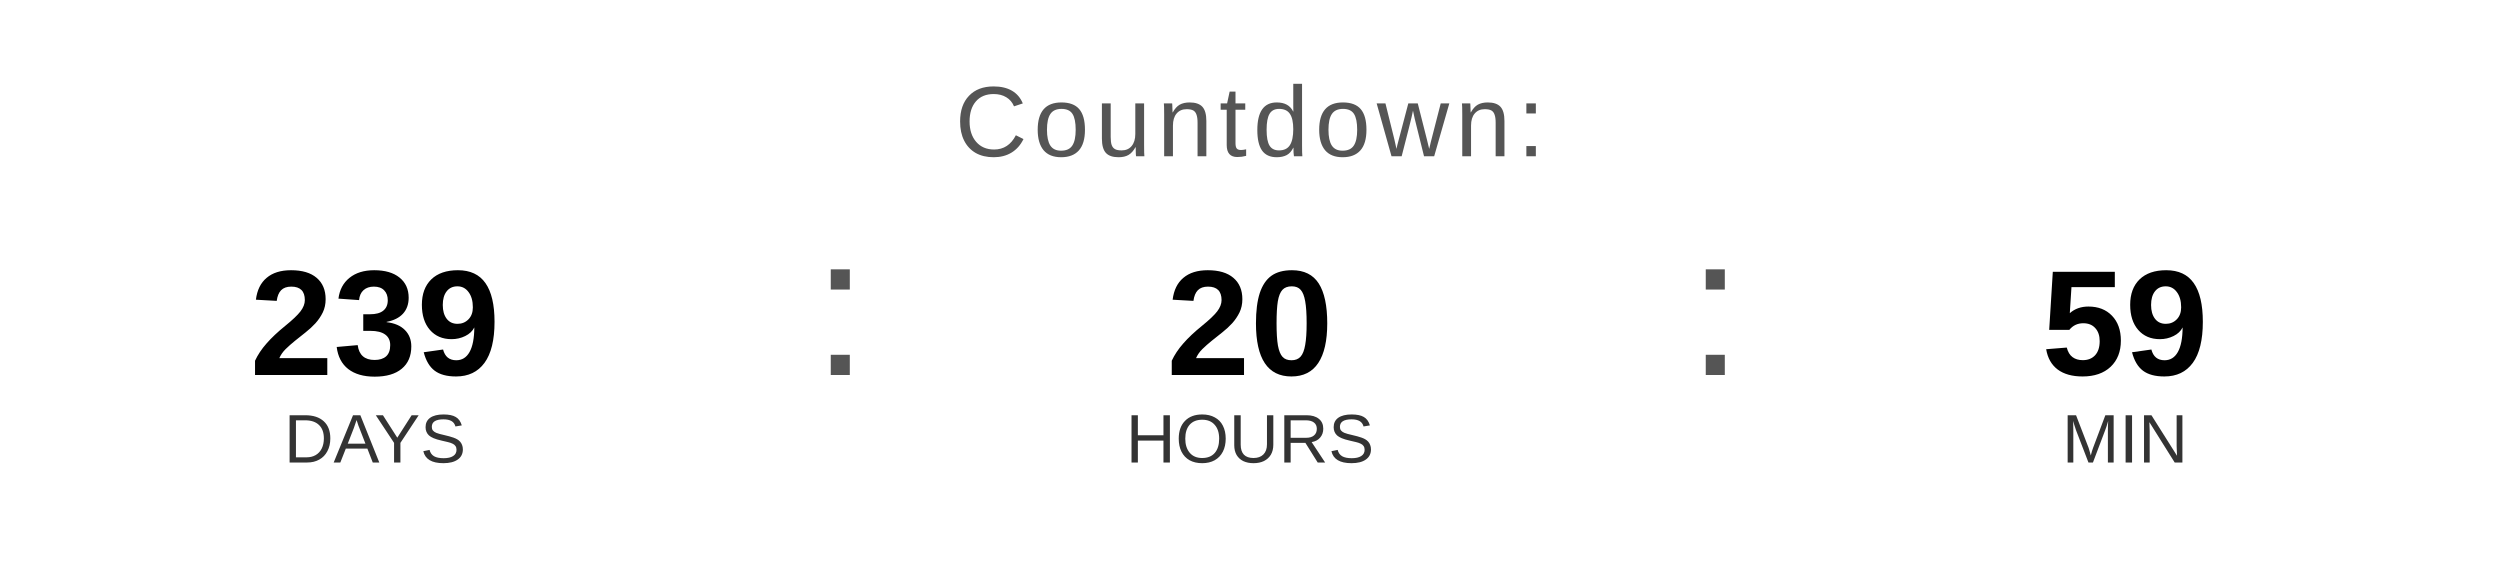
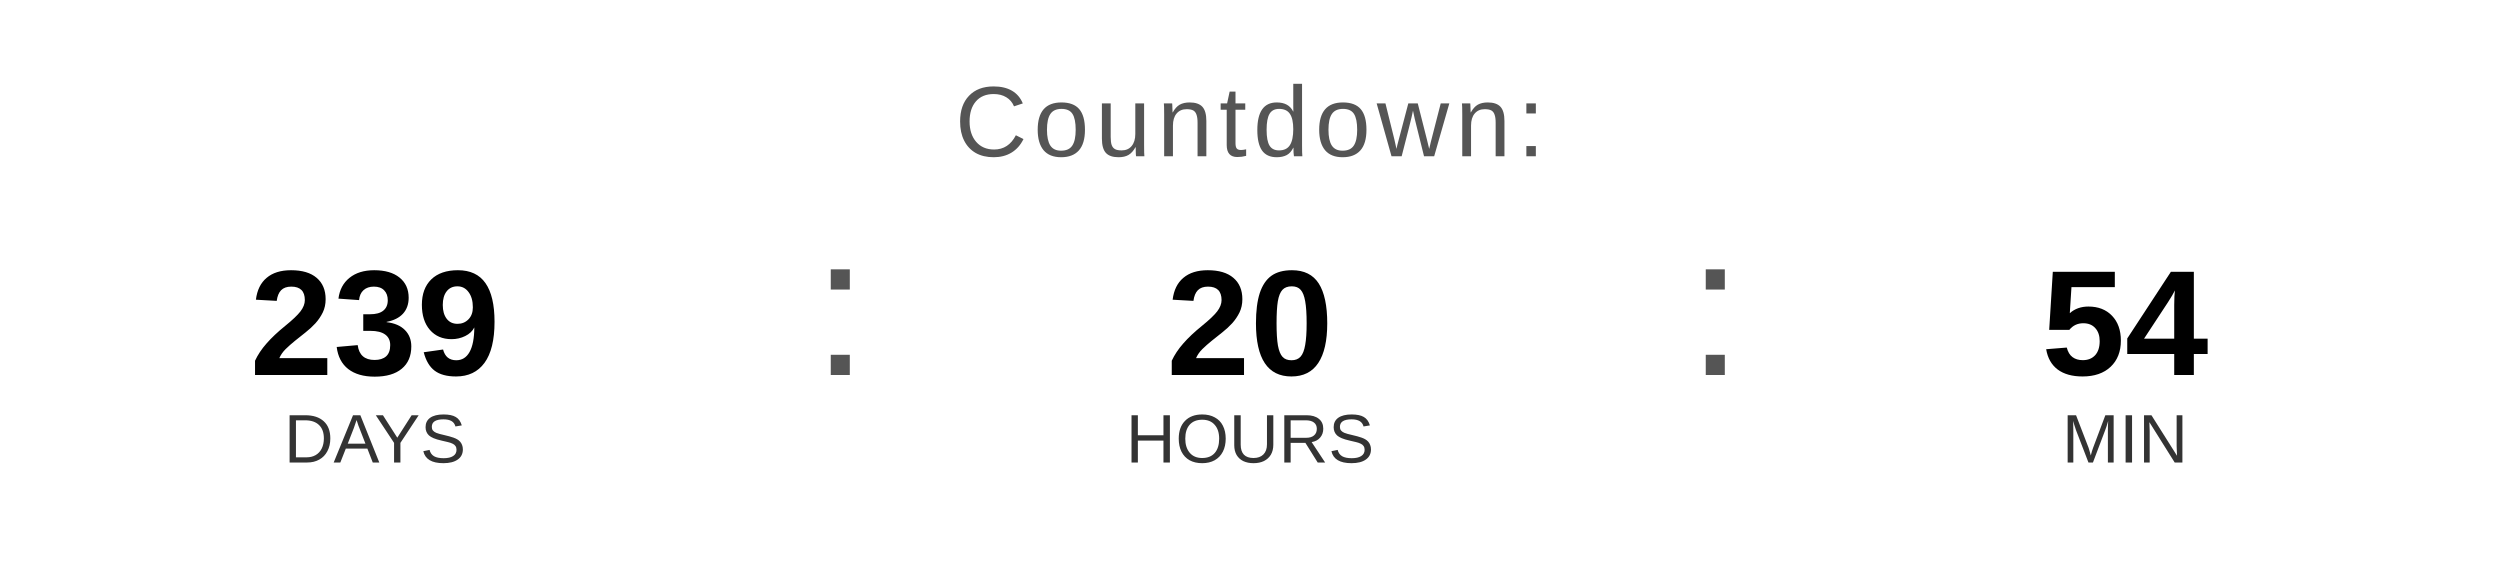
<svg xmlns="http://www.w3.org/2000/svg" width="400" height="90" viewBox="0 0 400 90">
  <text x="200" y="25" font-family="Arial, Helvetica, sans-serif" font-size="16" fill="#555555" text-anchor="middle" letter-spacing="1">
    Countdown:
  </text>
  <text x="60" y="60" font-family="Arial, Helvetica, sans-serif" font-size="24" font-weight="bold" fill="#000000" text-anchor="middle">239</text>
  <text x="60" y="74" font-family="Arial, Helvetica, sans-serif" font-size="11" fill="#333333" text-anchor="middle">DAYS</text>
  <text x="130" y="60" font-family="Arial, sans-serif" font-size="32" fill="#555555">:</text>
  <text x="200" y="60" font-family="Arial, Helvetica, sans-serif" font-size="24" font-weight="bold" fill="#000000" text-anchor="middle">20</text>
  <text x="200" y="74" font-family="Arial, Helvetica, sans-serif" font-size="11" fill="#333333" text-anchor="middle">HOURS</text>
  <text x="270" y="60" font-family="Arial, sans-serif" font-size="32" fill="#555555">:</text>
-   <text x="340" y="60" font-family="Arial, Helvetica, sans-serif" font-size="24" font-weight="bold" fill="#000000" text-anchor="middle">59</text>
+   <text x="340" y="60" font-family="Arial, Helvetica, sans-serif" font-size="24" font-weight="bold" fill="#000000" text-anchor="middle">54</text>
  <text x="340" y="74" font-family="Arial, Helvetica, sans-serif" font-size="11" fill="#333333" text-anchor="middle">MIN</text>
</svg>
